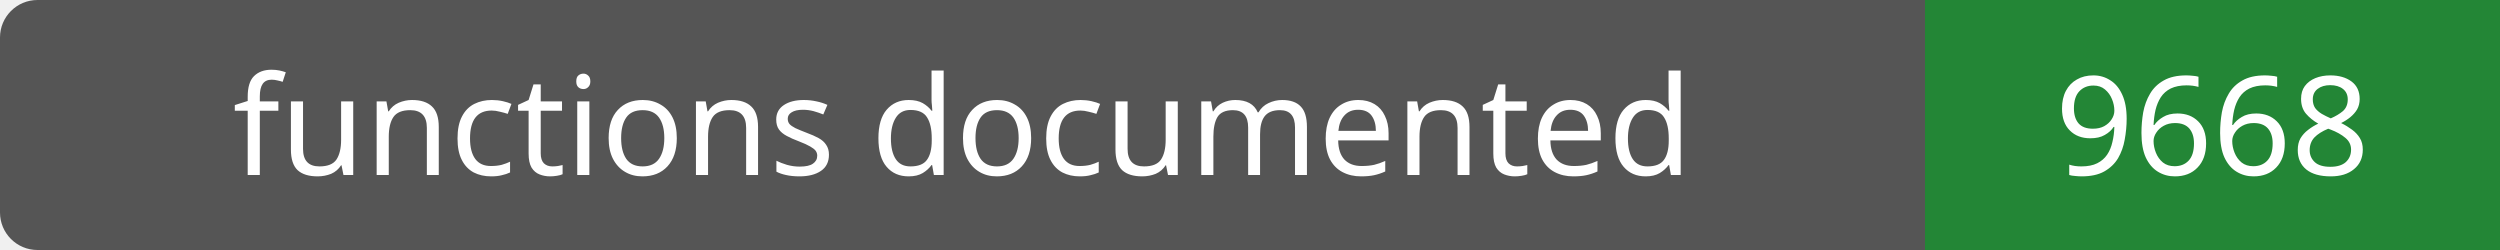
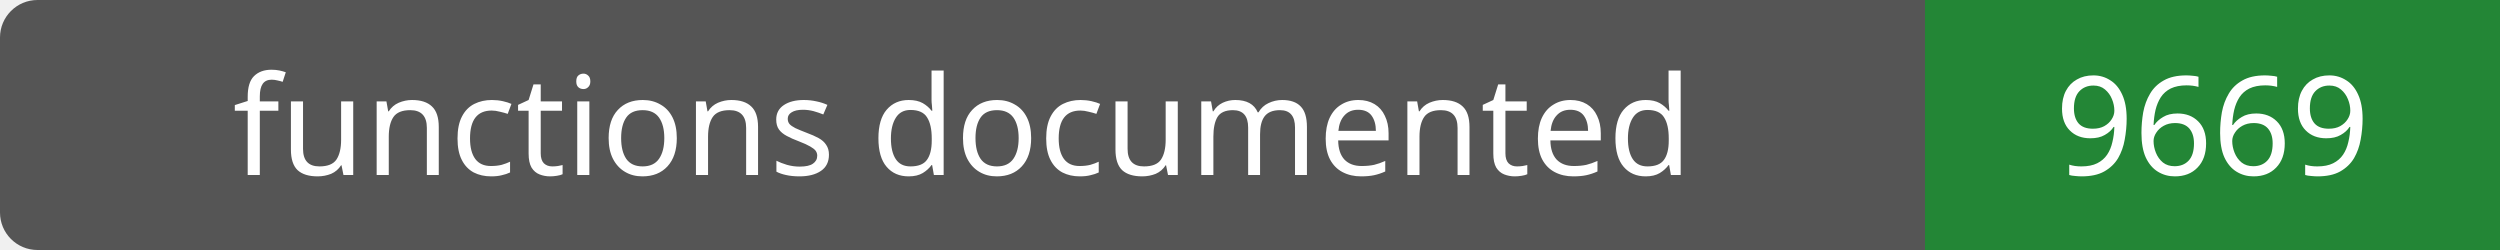
- <svg xmlns="http://www.w3.org/2000/svg" width="200" height="20" role="img" aria-label="functions documented: 9668">
+ <svg xmlns="http://www.w3.org/2000/svg" width="200" height="20" role="img" aria-label="functions documented: 9669">
  <rect width="200" height="20" rx="3" fill="#555" />
  <path fill="#238636" d="M154 0h46v20H154z" />
  <g fill="#fff" text-anchor="middle" font-family="Verdana,sans-serif" font-size="11">
    <text x="77.0" y="14">functions documented</text>
-     <text x="177.0" y="14">9668</text>
+     <text x="177.0" y="14">9669</text>
  </g>
</svg>
